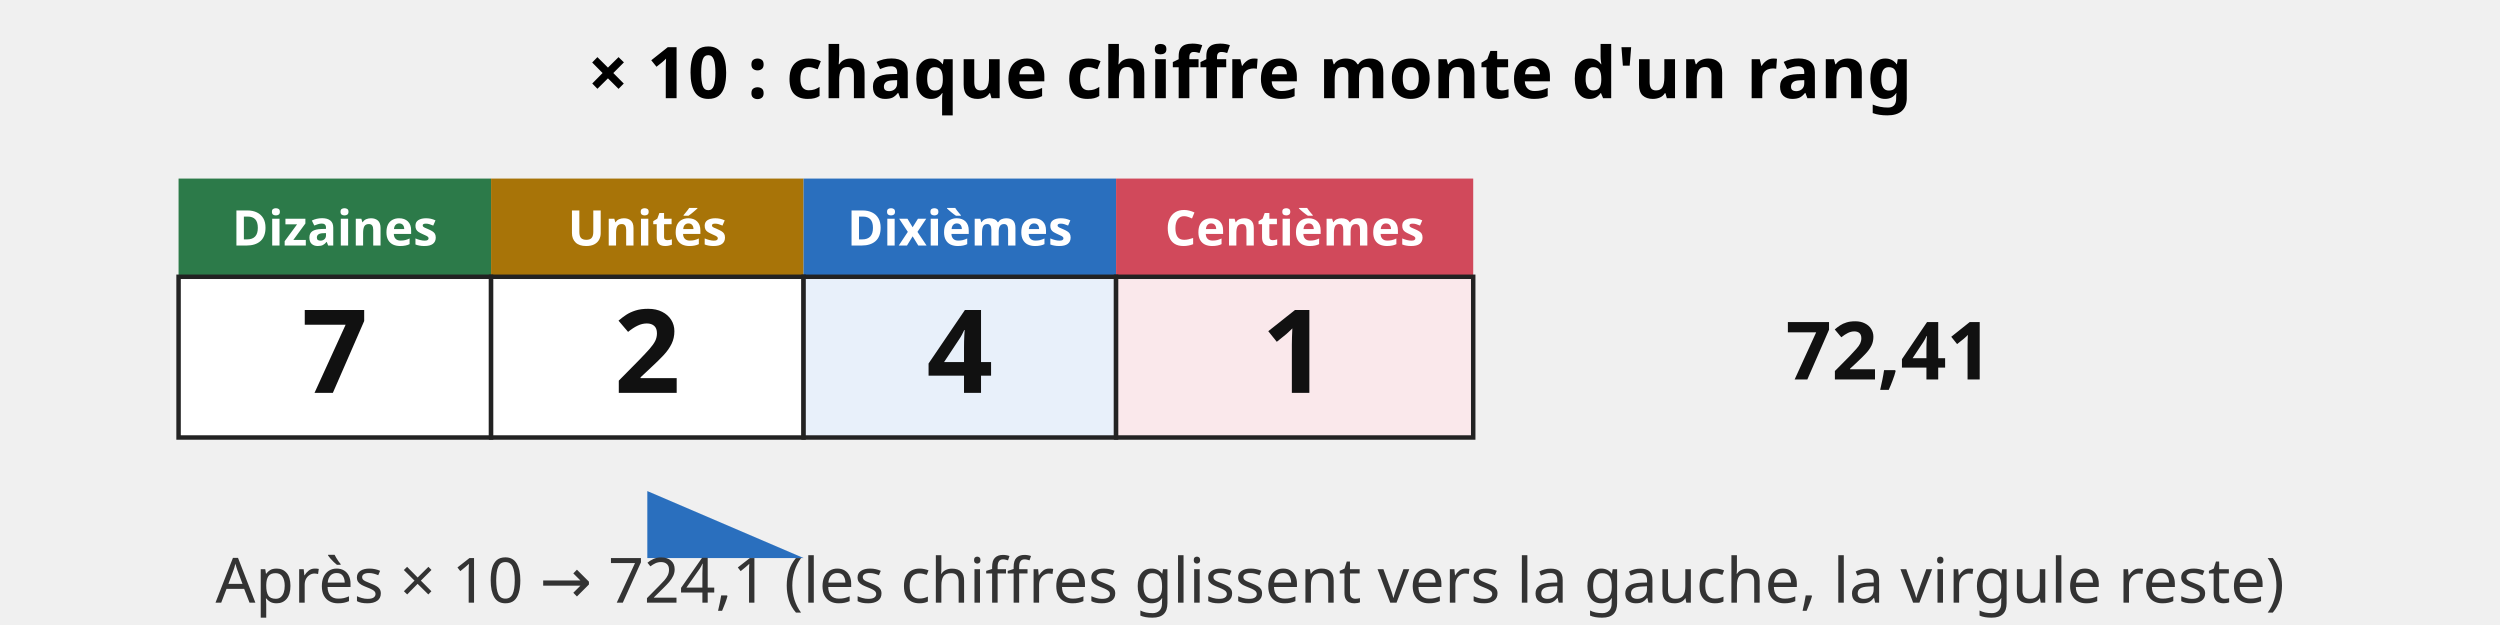
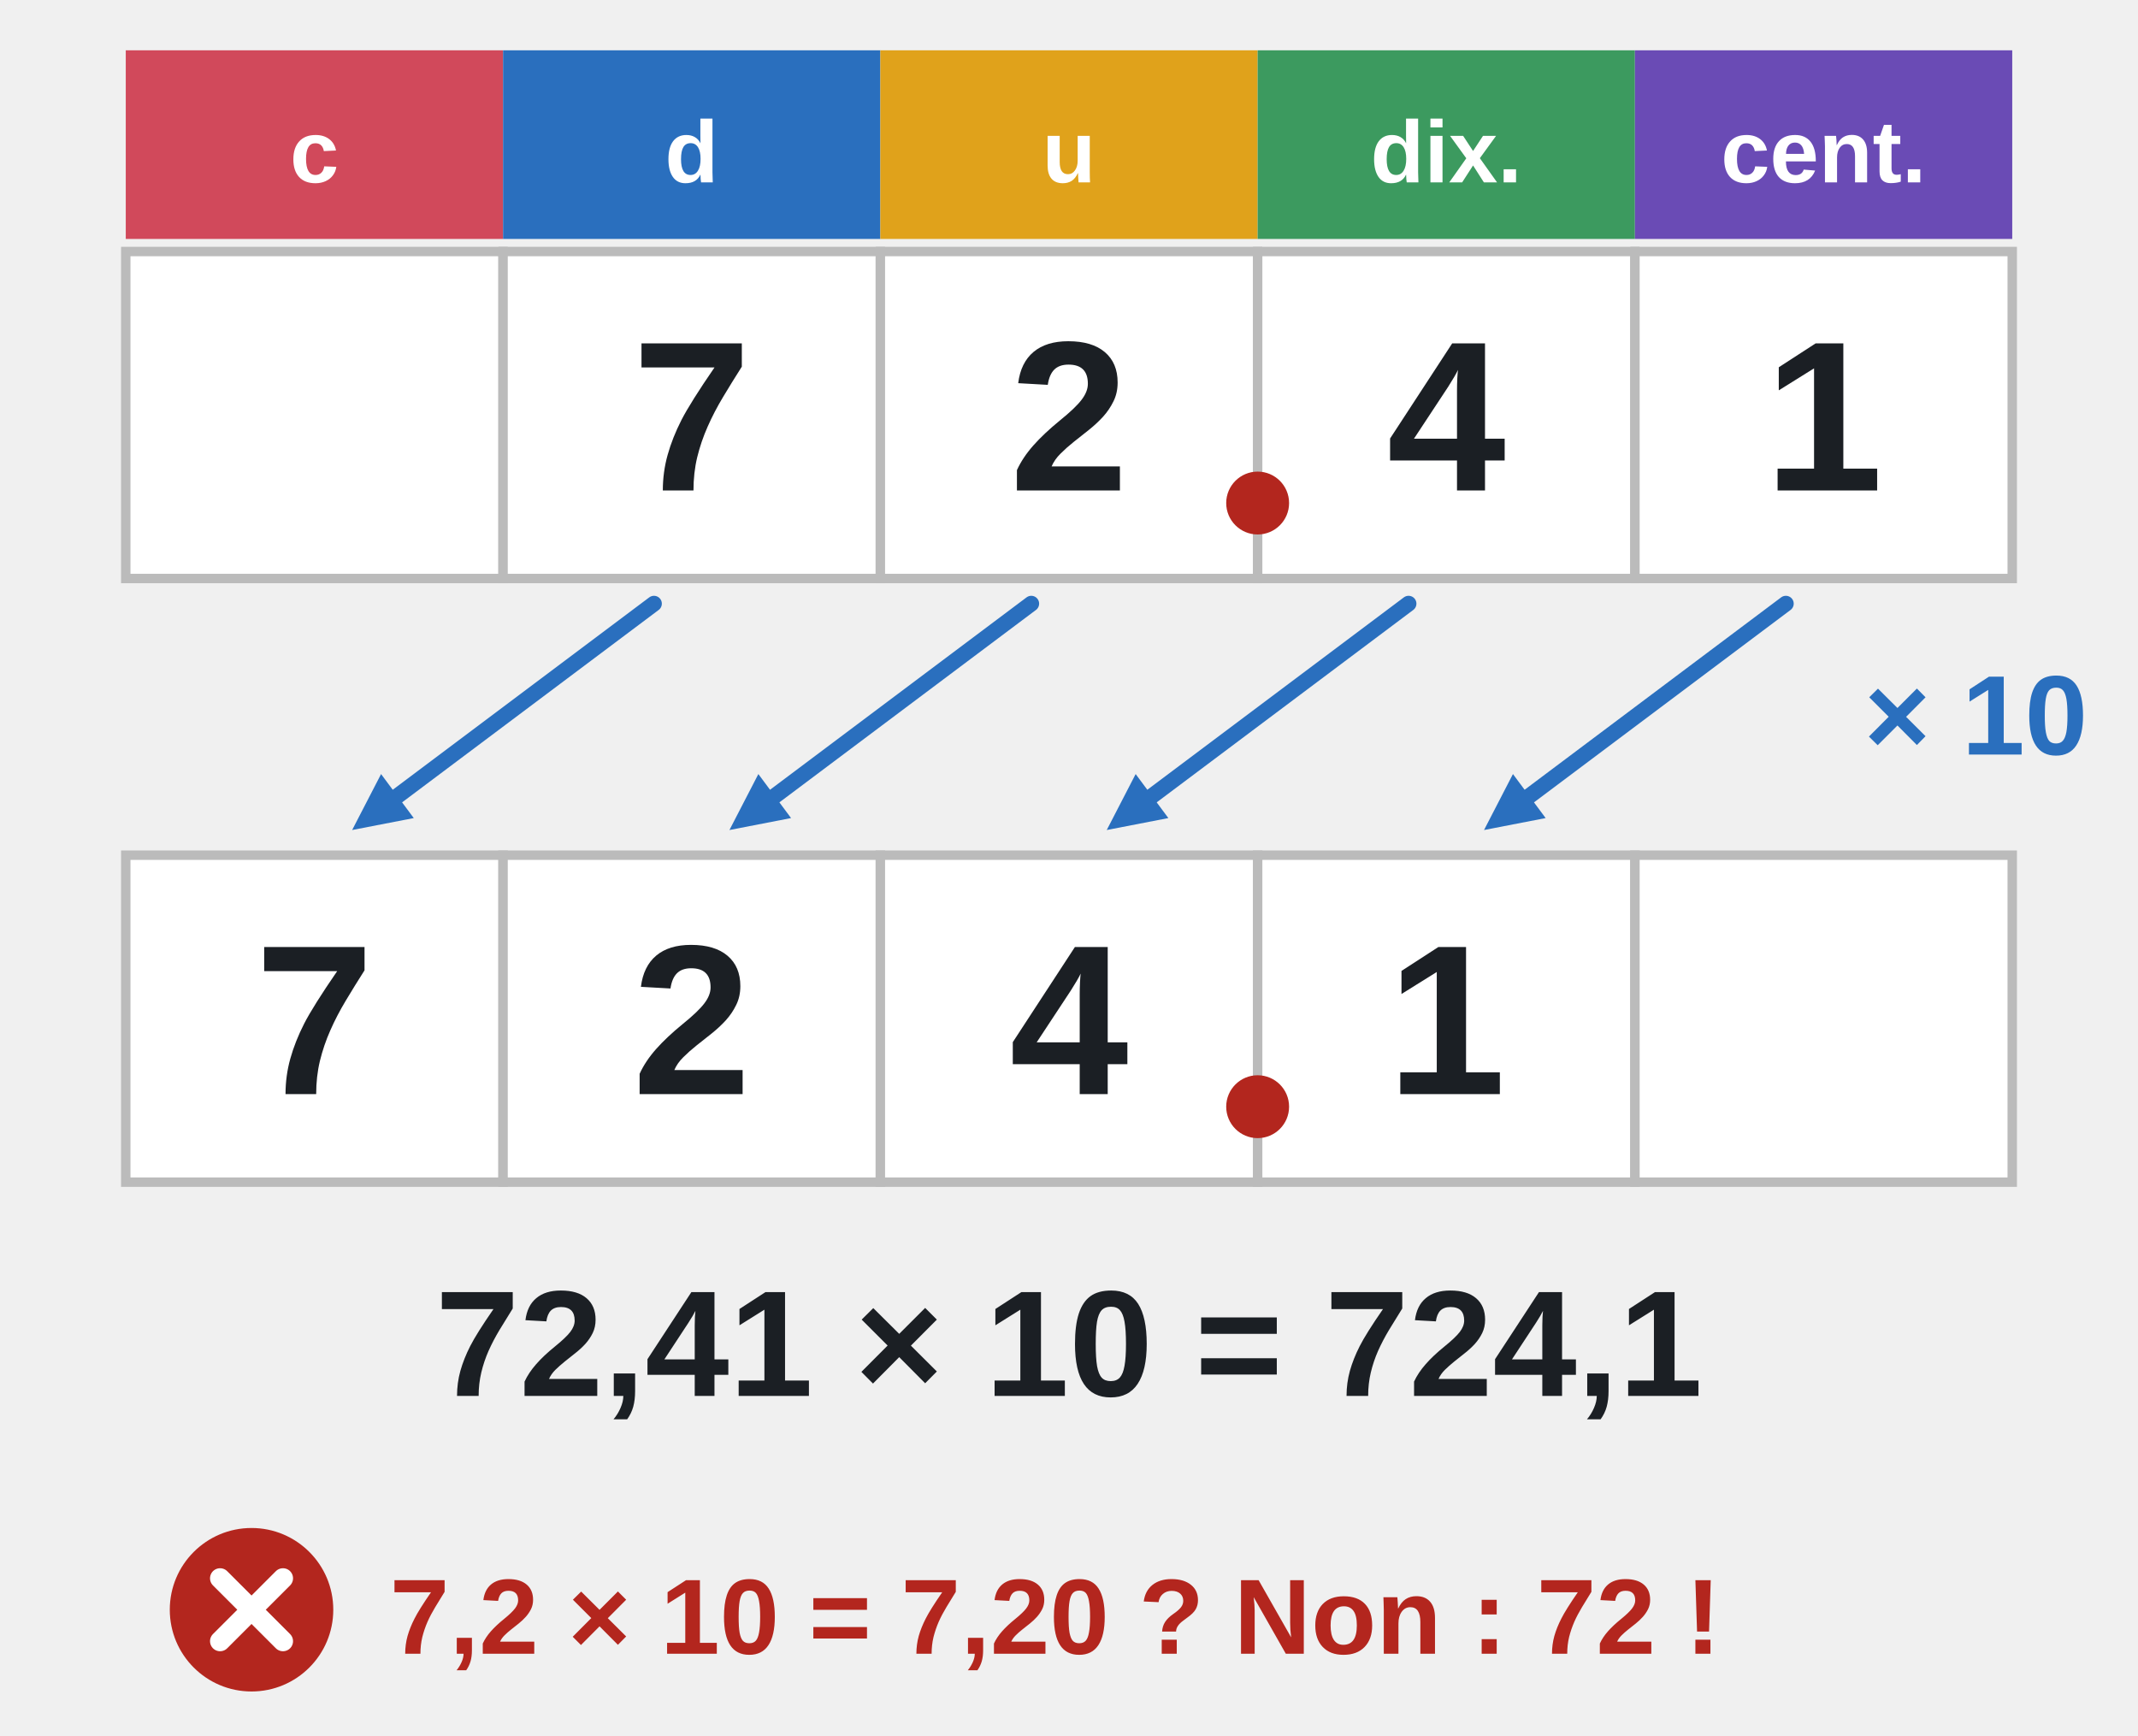
- <svg xmlns="http://www.w3.org/2000/svg" viewBox="0 0 560 140" font-family="sans-serif">
-   <text x="280" y="22" font-size="16" font-weight="bold" text-anchor="middle">× 10 : chaque chiffre monte d'un rang</text>
-   <g font-size="11" font-weight="bold" text-anchor="middle" fill="#fff">
-     <rect x="40" y="40" width="70" height="22" fill="#2c7a49" />
-     <text x="75" y="55">Dizaines</text>
-     <rect x="110" y="40" width="70" height="22" fill="#a87408" />
-     <text x="145" y="55">Unités</text>
-     <rect x="180" y="40" width="70" height="22" fill="#2a6fbe" />
-     <text x="215" y="55">Dixièmes</text>
-     <rect x="250" y="40" width="80" height="22" fill="#d1495b" />
-     <text x="290" y="55">Centièmes</text>
+ <svg xmlns="http://www.w3.org/2000/svg" viewBox="0 0 340 276" font-family="Arial, Helvetica, sans-serif" font-size="18" fill="#1b1f24" role="img">
+   <rect x="20" y="8" width="60" height="30" fill="#d1495b" stroke="none" stroke-width="1.5" />
+   <text x="50" y="29" text-anchor="middle" font-size="14" font-weight="bold" fill="#fff">c</text>
+   <rect x="80" y="8" width="60" height="30" fill="#2a6fbe" stroke="none" stroke-width="1.5" />
+   <text x="110" y="29" text-anchor="middle" font-size="14" font-weight="bold" fill="#fff">d</text>
+   <rect x="140" y="8" width="60" height="30" fill="#e0a21b" stroke="none" stroke-width="1.5" />
+   <text x="170" y="29" text-anchor="middle" font-size="14" font-weight="bold" fill="#fff">u</text>
+   <rect x="200" y="8" width="60" height="30" fill="#3c9a5f" stroke="none" stroke-width="1.5" />
+   <text x="230" y="29" text-anchor="middle" font-size="14" font-weight="bold" fill="#fff">dix.</text>
+   <rect x="260" y="8" width="60" height="30" fill="#6a4bb5" stroke="none" stroke-width="1.5" />
+   <text x="290" y="29" text-anchor="middle" font-size="14" font-weight="bold" fill="#fff">cent.</text>
+   <rect x="20" y="40" width="60" height="52" fill="#fff" stroke="#bbb" stroke-width="1.5" />
+   <rect x="20" y="136" width="60" height="52" fill="#fff" stroke="#bbb" stroke-width="1.5" />
+   <rect x="80" y="40" width="60" height="52" fill="#fff" stroke="#bbb" stroke-width="1.5" />
+   <rect x="80" y="136" width="60" height="52" fill="#fff" stroke="#bbb" stroke-width="1.5" />
+   <rect x="140" y="40" width="60" height="52" fill="#fff" stroke="#bbb" stroke-width="1.5" />
+   <rect x="140" y="136" width="60" height="52" fill="#fff" stroke="#bbb" stroke-width="1.5" />
+   <rect x="200" y="40" width="60" height="52" fill="#fff" stroke="#bbb" stroke-width="1.5" />
+   <rect x="200" y="136" width="60" height="52" fill="#fff" stroke="#bbb" stroke-width="1.5" />
+   <rect x="260" y="40" width="60" height="52" fill="#fff" stroke="#bbb" stroke-width="1.5" />
+   <rect x="260" y="136" width="60" height="52" fill="#fff" stroke="#bbb" stroke-width="1.5" />
+   <text x="110" y="78" text-anchor="middle" font-size="34" font-weight="bold" fill="#1b1f24">7</text>
+   <text x="170" y="78" text-anchor="middle" font-size="34" font-weight="bold" fill="#1b1f24">2</text>
+   <text x="230" y="78" text-anchor="middle" font-size="34" font-weight="bold" fill="#1b1f24">4</text>
+   <text x="290" y="78" text-anchor="middle" font-size="34" font-weight="bold" fill="#1b1f24">1</text>
+   <text x="50" y="174" text-anchor="middle" font-size="34" font-weight="bold" fill="#1b1f24">7</text>
+   <text x="110" y="174" text-anchor="middle" font-size="34" font-weight="bold" fill="#1b1f24">2</text>
+   <text x="170" y="174" text-anchor="middle" font-size="34" font-weight="bold" fill="#1b1f24">4</text>
+   <text x="230" y="174" text-anchor="middle" font-size="34" font-weight="bold" fill="#1b1f24">1</text>
+   <circle cx="200" cy="80" r="5" fill="#b3261e" stroke="none" stroke-width="2" />
+   <circle cx="200" cy="176" r="5" fill="#b3261e" stroke="none" stroke-width="2" />
+   <line x1="104" y1="96" x2="60.8" y2="128.4" stroke="#2a6fbe" stroke-width="2.5" stroke-linecap="round" />
+   <polygon points="56,132 65.8,130.1 60.6,123.1" fill="#2a6fbe" />
+   <line x1="164" y1="96" x2="120.8" y2="128.4" stroke="#2a6fbe" stroke-width="2.5" stroke-linecap="round" />
+   <polygon points="116,132 125.8,130.1 120.6,123.1" fill="#2a6fbe" />
+   <line x1="224" y1="96" x2="180.8" y2="128.4" stroke="#2a6fbe" stroke-width="2.5" stroke-linecap="round" />
+   <polygon points="176,132 185.8,130.1 180.6,123.1" fill="#2a6fbe" />
+   <line x1="284" y1="96" x2="240.8" y2="128.4" stroke="#2a6fbe" stroke-width="2.5" stroke-linecap="round" />
+   <polygon points="236,132 245.8,130.1 240.6,123.1" fill="#2a6fbe" />
+   <text x="332" y="120" text-anchor="end" font-size="18" font-weight="bold" fill="#2a6fbe">× 10</text>
+   <text x="170" y="222" text-anchor="middle" font-size="24" font-weight="bold">72,41 × 10 = 724,1</text>
+   <g transform="translate(40 256) scale(1)">
+     <circle r="13" fill="#b3261e" />
+     <path d="M-5 -5 l10 10 M5 -5 l-10 10" stroke="#fff" stroke-width="3.2" stroke-linecap="round" />
  </g>
-   <g font-size="26" font-weight="bold" text-anchor="middle" fill="#111">
-     <rect x="40" y="62" width="70" height="36" fill="#fff" stroke="#222" />
-     <text x="75" y="88">7</text>
-     <rect x="110" y="62" width="70" height="36" fill="#fff" stroke="#222" />
-     <text x="145" y="88">2</text>
-     <text x="185" y="88" fill="#2a6fbe">,</text>
-     <rect x="180" y="62" width="70" height="36" fill="#e8f0fa" stroke="#222" />
-     <text x="215" y="88">4</text>
-     <rect x="250" y="62" width="80" height="36" fill="#fae8eb" stroke="#222" />
-     <text x="290" y="88">1</text>
-   </g>
-   <text x="400" y="85" font-size="18" font-weight="bold" fill="#111">72,41</text>
-   <path d="M145 110 L180 125 L145 125" fill="#2a6fbe" />
-   <text x="280" y="135" font-size="14" fill="#333" text-anchor="middle">Après × 10 → 724,1 (les chiffres glissent vers la gauche, la virgule reste)</text>
+   <text x="62" y="263" text-anchor="start" font-size="17" font-weight="bold" fill="#b3261e">7,2 × 10 = 7,20 ? Non : 72 !</text>
</svg>
